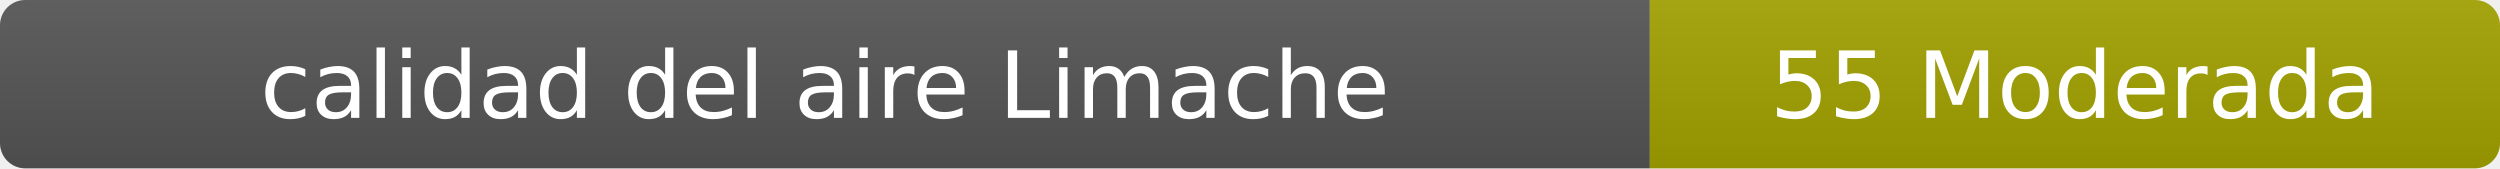
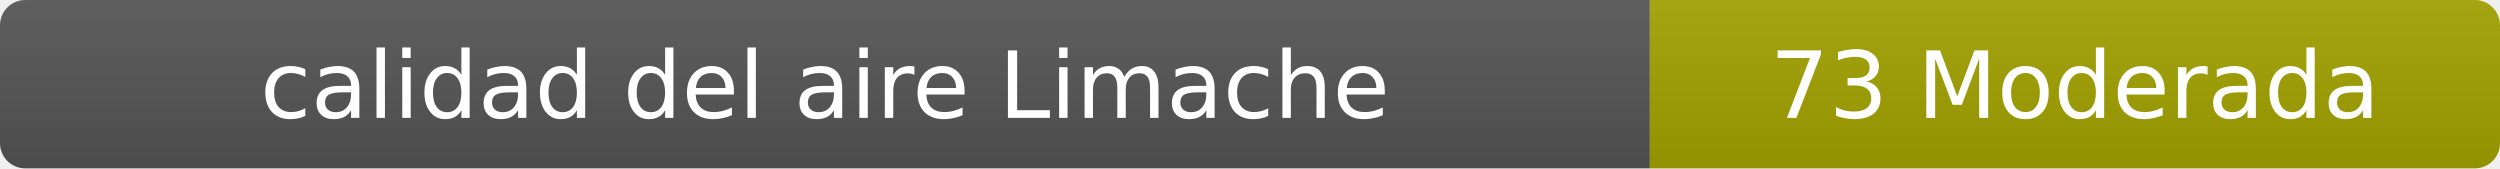
- <svg xmlns="http://www.w3.org/2000/svg" width="297" height="20" role="img" aria-label="calidad del aire: 55 Moderada">
+ <svg xmlns="http://www.w3.org/2000/svg" width="297" height="20" role="img" aria-label="calidad del aire: 73 Moderada">
  <linearGradient id="s" x2="0" y2="100%">
    <stop offset="0" stop-color="#bbb" stop-opacity=".1" />
    <stop offset="1" stop-opacity=".1" />
  </linearGradient>
  <clipPath id="r">
    <rect width="297" height="20" rx="3" fill="#fff" />
  </clipPath>
  <g clip-path="url(#r)">
    <rect width="196" height="20" fill="#555" />
    <rect x="196" width="101" height="20" fill="#a3a300" />
    <rect width="297" height="20" fill="url(#s)" />
  </g>
  <g fill="#fff" text-anchor="middle" font-family="Verdana,Geneva,DejaVu Sans,sans-serif" font-size="11">
    <text x="98" y="14">calidad del aire Limache</text>
-     <text x="246.5" y="14">55 Moderada</text>
+     <text x="246.5" y="14">73 Moderada</text>
  </g>
</svg>
